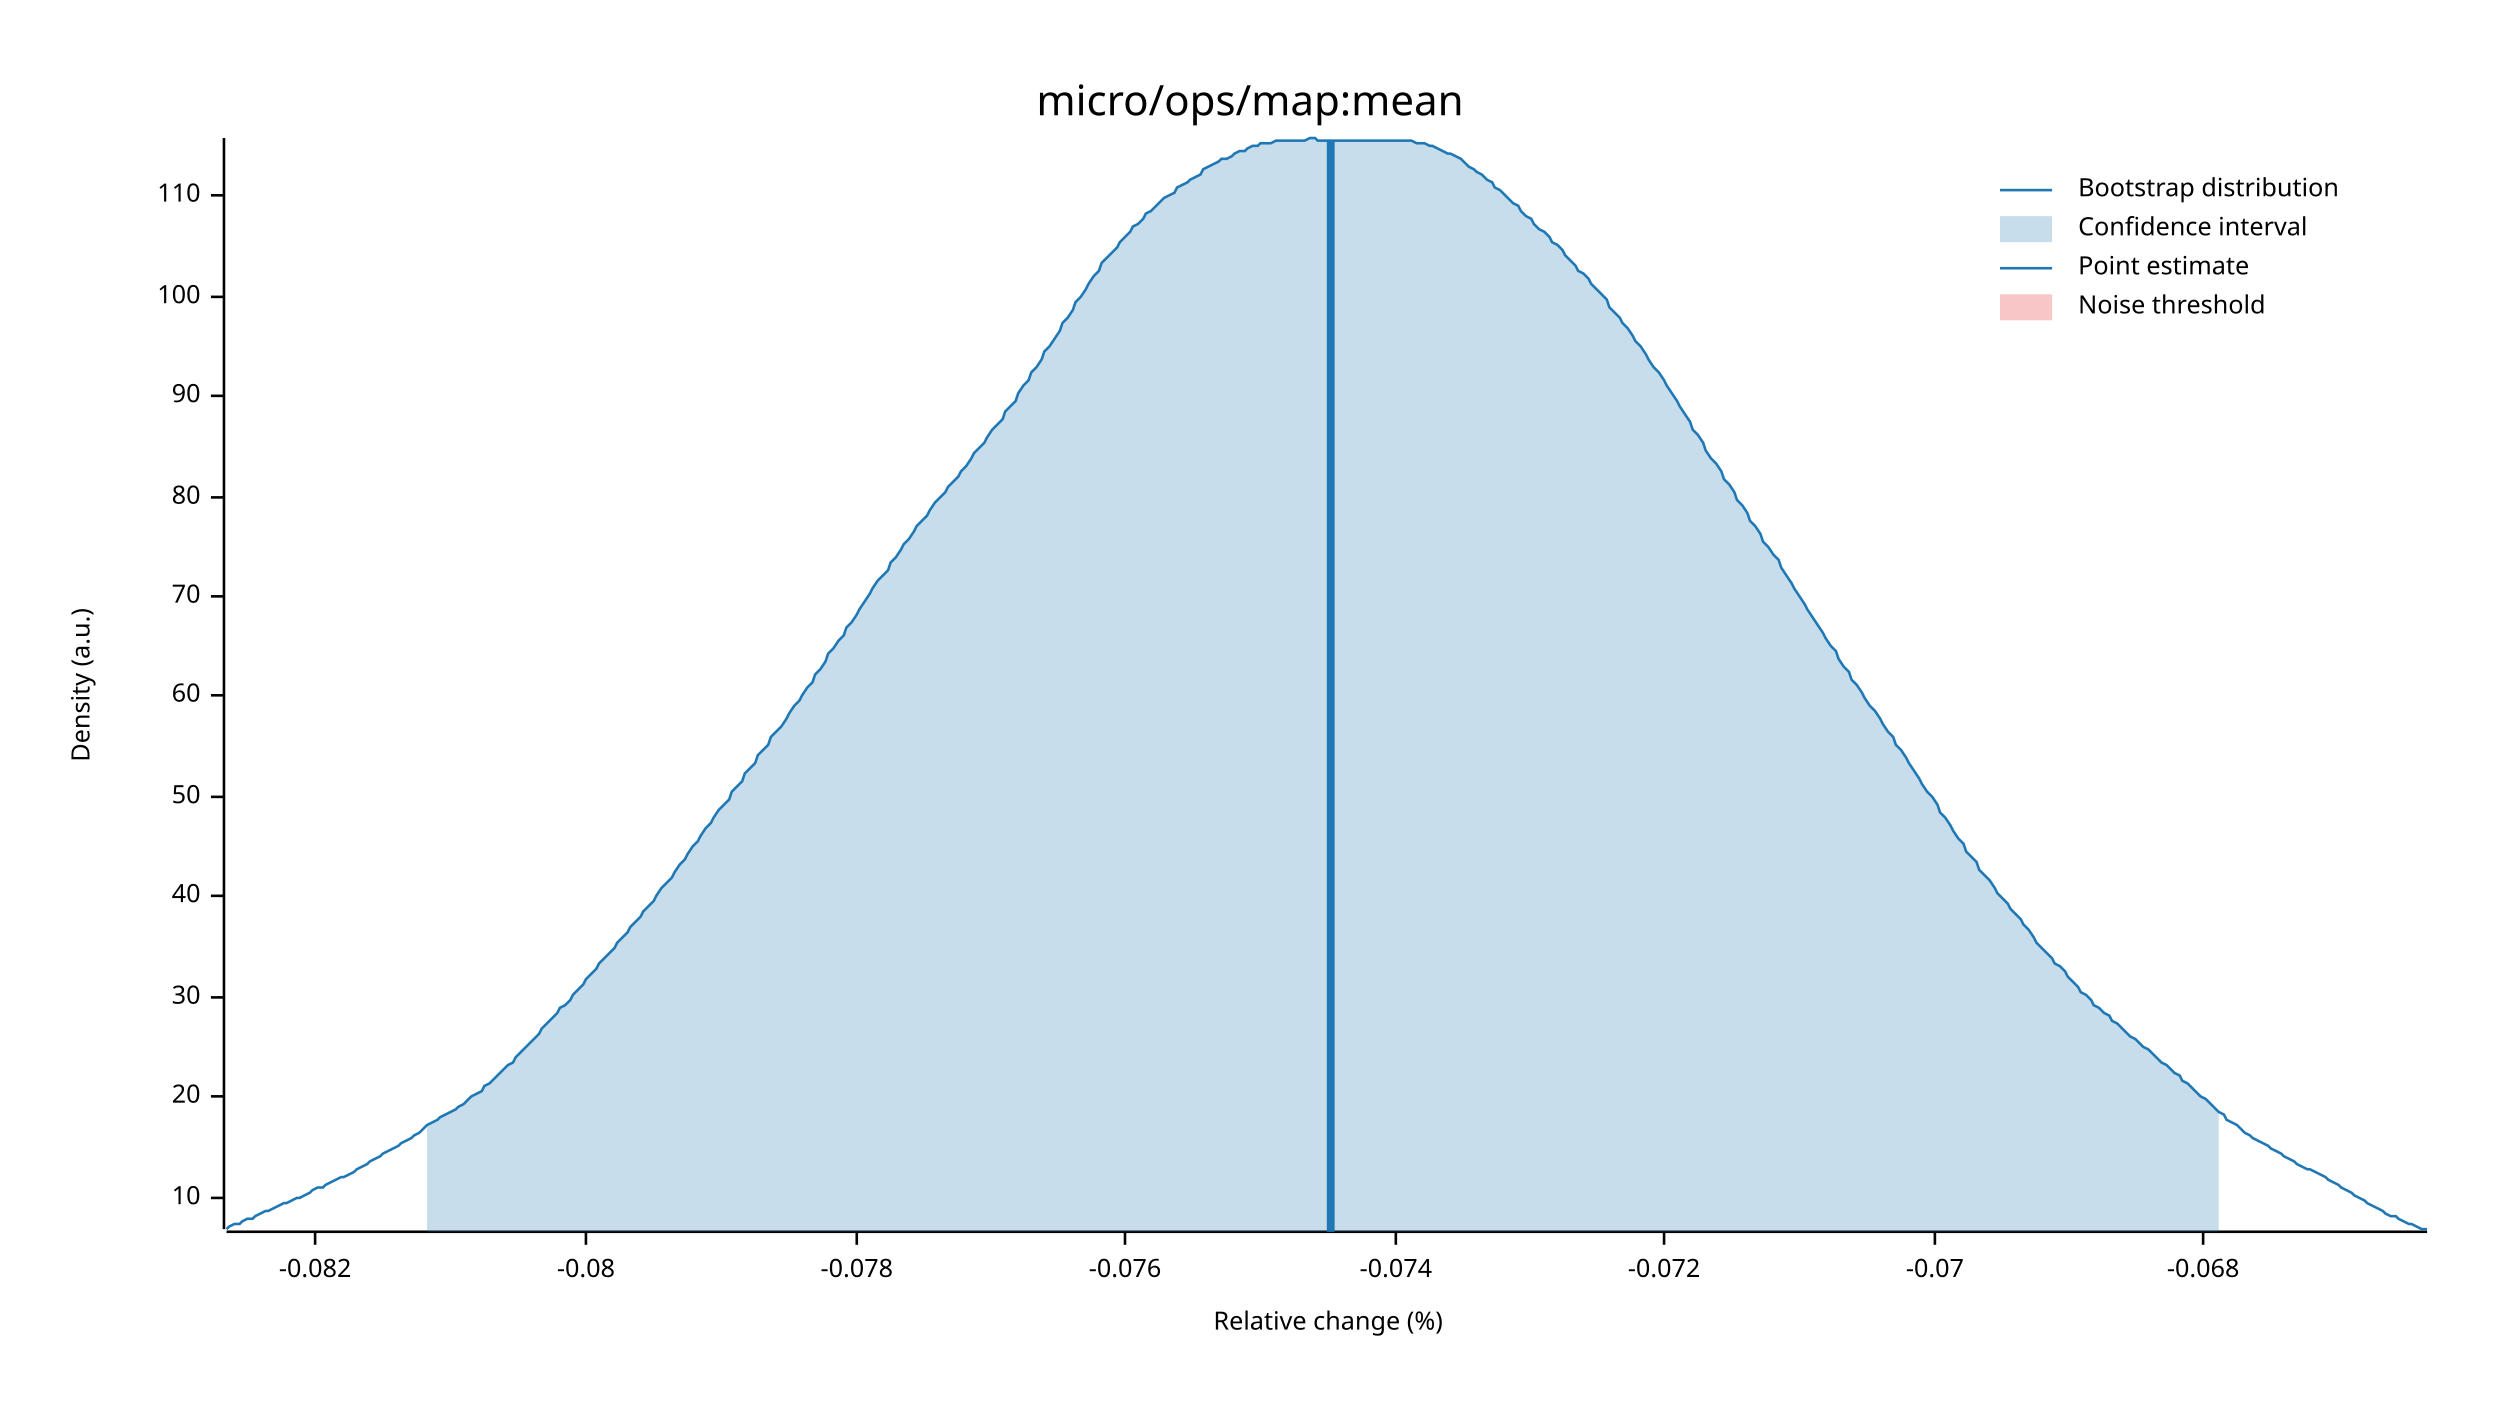
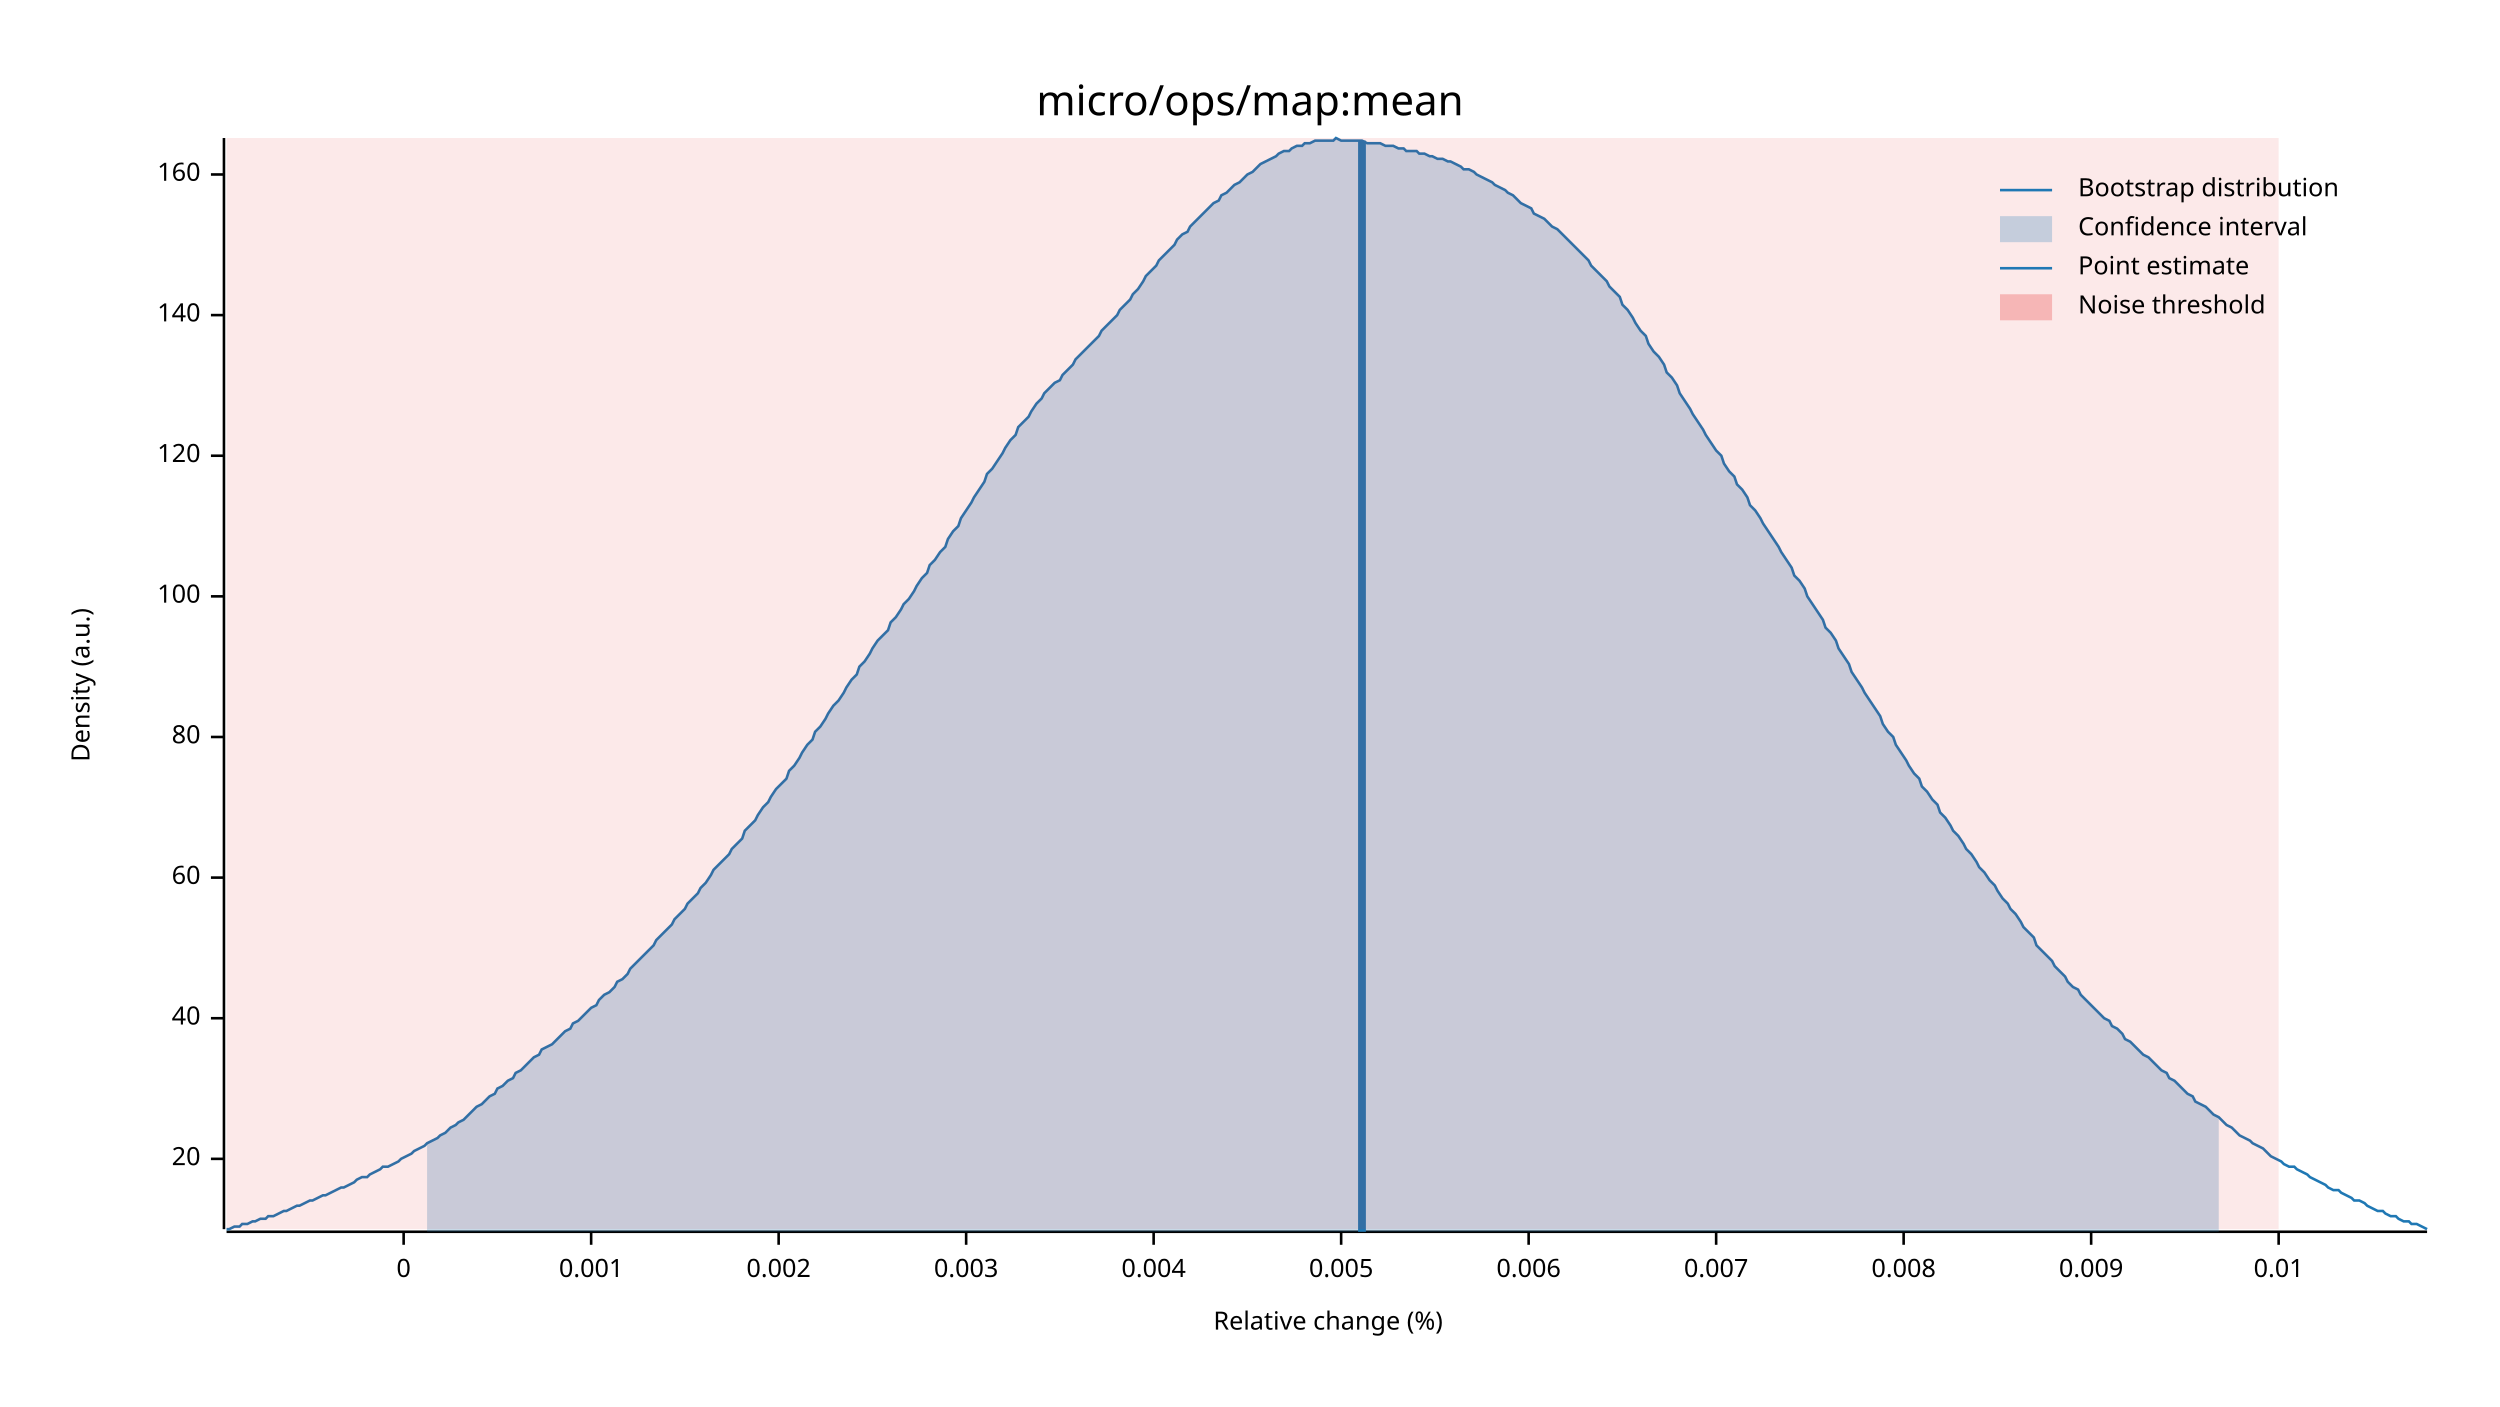
<svg xmlns="http://www.w3.org/2000/svg" width="960" height="540" viewBox="0 0 960 540">
  <text x="480" y="32" dy="0.76em" text-anchor="middle" font-family="sans-serif" font-size="16.129" opacity="1" fill="#000000">
micro/ops/map:mean
</text>
  <text x="27" y="263" dy="0.76em" text-anchor="middle" font-family="sans-serif" font-size="9.677" opacity="1" fill="#000000" transform="rotate(270, 27, 263)">
Density (a.u.)
</text>
  <text x="510" y="513" dy="-0.5ex" text-anchor="middle" font-family="sans-serif" font-size="9.677" opacity="1" fill="#000000">
Relative change (%)
</text>
  <polyline fill="none" opacity="1" stroke="#000000" stroke-width="1" points="86,53 86,472 " />
-   <text x="77" y="460" dy="0.5ex" text-anchor="end" font-family="sans-serif" font-size="9.677" opacity="1" fill="#000000">
- 10
- </text>
-   <polyline fill="none" opacity="1" stroke="#000000" stroke-width="1" points="81,460 86,460 " />
-   <text x="77" y="421" dy="0.5ex" text-anchor="end" font-family="sans-serif" font-size="9.677" opacity="1" fill="#000000">
+   <text x="77" y="445" dy="0.5ex" text-anchor="end" font-family="sans-serif" font-size="9.677" opacity="1" fill="#000000">
20
</text>
-   <polyline fill="none" opacity="1" stroke="#000000" stroke-width="1" points="81,421 86,421 " />
-   <text x="77" y="383" dy="0.5ex" text-anchor="end" font-family="sans-serif" font-size="9.677" opacity="1" fill="#000000">
- 30
- </text>
-   <polyline fill="none" opacity="1" stroke="#000000" stroke-width="1" points="81,383 86,383 " />
-   <text x="77" y="344" dy="0.5ex" text-anchor="end" font-family="sans-serif" font-size="9.677" opacity="1" fill="#000000">
+   <polyline fill="none" opacity="1" stroke="#000000" stroke-width="1" points="81,445 86,445 " />
+   <text x="77" y="391" dy="0.5ex" text-anchor="end" font-family="sans-serif" font-size="9.677" opacity="1" fill="#000000">
40
</text>
-   <polyline fill="none" opacity="1" stroke="#000000" stroke-width="1" points="81,344 86,344 " />
-   <text x="77" y="306" dy="0.5ex" text-anchor="end" font-family="sans-serif" font-size="9.677" opacity="1" fill="#000000">
- 50
- </text>
-   <polyline fill="none" opacity="1" stroke="#000000" stroke-width="1" points="81,306 86,306 " />
-   <text x="77" y="267" dy="0.5ex" text-anchor="end" font-family="sans-serif" font-size="9.677" opacity="1" fill="#000000">
+   <polyline fill="none" opacity="1" stroke="#000000" stroke-width="1" points="81,391 86,391 " />
+   <text x="77" y="337" dy="0.5ex" text-anchor="end" font-family="sans-serif" font-size="9.677" opacity="1" fill="#000000">
60
</text>
-   <polyline fill="none" opacity="1" stroke="#000000" stroke-width="1" points="81,267 86,267 " />
+   <polyline fill="none" opacity="1" stroke="#000000" stroke-width="1" points="81,337 86,337 " />
+   <text x="77" y="283" dy="0.5ex" text-anchor="end" font-family="sans-serif" font-size="9.677" opacity="1" fill="#000000">
+ 80
+ </text>
+   <polyline fill="none" opacity="1" stroke="#000000" stroke-width="1" points="81,283 86,283 " />
  <text x="77" y="229" dy="0.5ex" text-anchor="end" font-family="sans-serif" font-size="9.677" opacity="1" fill="#000000">
- 70
+ 100
</text>
  <polyline fill="none" opacity="1" stroke="#000000" stroke-width="1" points="81,229 86,229 " />
-   <text x="77" y="191" dy="0.5ex" text-anchor="end" font-family="sans-serif" font-size="9.677" opacity="1" fill="#000000">
- 80
+   <text x="77" y="175" dy="0.5ex" text-anchor="end" font-family="sans-serif" font-size="9.677" opacity="1" fill="#000000">
+ 120
</text>
-   <polyline fill="none" opacity="1" stroke="#000000" stroke-width="1" points="81,191 86,191 " />
-   <text x="77" y="152" dy="0.5ex" text-anchor="end" font-family="sans-serif" font-size="9.677" opacity="1" fill="#000000">
- 90
+   <polyline fill="none" opacity="1" stroke="#000000" stroke-width="1" points="81,175 86,175 " />
+   <text x="77" y="121" dy="0.5ex" text-anchor="end" font-family="sans-serif" font-size="9.677" opacity="1" fill="#000000">
+ 140
</text>
-   <polyline fill="none" opacity="1" stroke="#000000" stroke-width="1" points="81,152 86,152 " />
-   <text x="77" y="114" dy="0.5ex" text-anchor="end" font-family="sans-serif" font-size="9.677" opacity="1" fill="#000000">
- 100
+   <polyline fill="none" opacity="1" stroke="#000000" stroke-width="1" points="81,121 86,121 " />
+   <text x="77" y="67" dy="0.5ex" text-anchor="end" font-family="sans-serif" font-size="9.677" opacity="1" fill="#000000">
+ 160
</text>
-   <polyline fill="none" opacity="1" stroke="#000000" stroke-width="1" points="81,114 86,114 " />
-   <text x="77" y="75" dy="0.5ex" text-anchor="end" font-family="sans-serif" font-size="9.677" opacity="1" fill="#000000">
- 110
+   <polyline fill="none" opacity="1" stroke="#000000" stroke-width="1" points="81,67 86,67 " />
+   <polyline fill="none" opacity="1" stroke="#000000" stroke-width="1" points="87,473 932,473 " />
+   <text x="155" y="483" dy="0.76em" text-anchor="middle" font-family="sans-serif" font-size="9.677" opacity="1" fill="#000000">
+ 0
</text>
-   <polyline fill="none" opacity="1" stroke="#000000" stroke-width="1" points="81,75 86,75 " />
-   <polyline fill="none" opacity="1" stroke="#000000" stroke-width="1" points="87,473 932,473 " />
-   <text x="121" y="483" dy="0.76em" text-anchor="middle" font-family="sans-serif" font-size="9.677" opacity="1" fill="#000000">
- -0.082
+   <polyline fill="none" opacity="1" stroke="#000000" stroke-width="1" points="155,473 155,478 " />
+   <text x="227" y="483" dy="0.76em" text-anchor="middle" font-family="sans-serif" font-size="9.677" opacity="1" fill="#000000">
+ 0.001
</text>
-   <polyline fill="none" opacity="1" stroke="#000000" stroke-width="1" points="121,473 121,478 " />
-   <text x="225" y="483" dy="0.76em" text-anchor="middle" font-family="sans-serif" font-size="9.677" opacity="1" fill="#000000">
- -0.08
+   <polyline fill="none" opacity="1" stroke="#000000" stroke-width="1" points="227,473 227,478 " />
+   <text x="299" y="483" dy="0.76em" text-anchor="middle" font-family="sans-serif" font-size="9.677" opacity="1" fill="#000000">
+ 0.002
</text>
-   <polyline fill="none" opacity="1" stroke="#000000" stroke-width="1" points="225,473 225,478 " />
-   <text x="329" y="483" dy="0.76em" text-anchor="middle" font-family="sans-serif" font-size="9.677" opacity="1" fill="#000000">
- -0.078
+   <polyline fill="none" opacity="1" stroke="#000000" stroke-width="1" points="299,473 299,478 " />
+   <text x="371" y="483" dy="0.76em" text-anchor="middle" font-family="sans-serif" font-size="9.677" opacity="1" fill="#000000">
+ 0.003
</text>
-   <polyline fill="none" opacity="1" stroke="#000000" stroke-width="1" points="329,473 329,478 " />
-   <text x="432" y="483" dy="0.76em" text-anchor="middle" font-family="sans-serif" font-size="9.677" opacity="1" fill="#000000">
- -0.076
+   <polyline fill="none" opacity="1" stroke="#000000" stroke-width="1" points="371,473 371,478 " />
+   <text x="443" y="483" dy="0.76em" text-anchor="middle" font-family="sans-serif" font-size="9.677" opacity="1" fill="#000000">
+ 0.004
</text>
-   <polyline fill="none" opacity="1" stroke="#000000" stroke-width="1" points="432,473 432,478 " />
-   <text x="536" y="483" dy="0.76em" text-anchor="middle" font-family="sans-serif" font-size="9.677" opacity="1" fill="#000000">
- -0.074
+   <polyline fill="none" opacity="1" stroke="#000000" stroke-width="1" points="443,473 443,478 " />
+   <text x="515" y="483" dy="0.76em" text-anchor="middle" font-family="sans-serif" font-size="9.677" opacity="1" fill="#000000">
+ 0.005
</text>
-   <polyline fill="none" opacity="1" stroke="#000000" stroke-width="1" points="536,473 536,478 " />
-   <text x="639" y="483" dy="0.76em" text-anchor="middle" font-family="sans-serif" font-size="9.677" opacity="1" fill="#000000">
- -0.072
+   <polyline fill="none" opacity="1" stroke="#000000" stroke-width="1" points="515,473 515,478 " />
+   <text x="587" y="483" dy="0.76em" text-anchor="middle" font-family="sans-serif" font-size="9.677" opacity="1" fill="#000000">
+ 0.006
</text>
-   <polyline fill="none" opacity="1" stroke="#000000" stroke-width="1" points="639,473 639,478 " />
-   <text x="743" y="483" dy="0.76em" text-anchor="middle" font-family="sans-serif" font-size="9.677" opacity="1" fill="#000000">
- -0.07
+   <polyline fill="none" opacity="1" stroke="#000000" stroke-width="1" points="587,473 587,478 " />
+   <text x="659" y="483" dy="0.76em" text-anchor="middle" font-family="sans-serif" font-size="9.677" opacity="1" fill="#000000">
+ 0.007
</text>
-   <polyline fill="none" opacity="1" stroke="#000000" stroke-width="1" points="743,473 743,478 " />
-   <text x="846" y="483" dy="0.76em" text-anchor="middle" font-family="sans-serif" font-size="9.677" opacity="1" fill="#000000">
- -0.068
+   <polyline fill="none" opacity="1" stroke="#000000" stroke-width="1" points="659,473 659,478 " />
+   <text x="731" y="483" dy="0.76em" text-anchor="middle" font-family="sans-serif" font-size="9.677" opacity="1" fill="#000000">
+ 0.008
</text>
-   <polyline fill="none" opacity="1" stroke="#000000" stroke-width="1" points="846,473 846,478 " />
-   <polyline fill="none" opacity="1" stroke="#1F78B4" stroke-width="1" points="87,472 88,471 90,470 92,470 93,469 95,468 97,468 98,467 100,466 102,465 103,465 105,464 107,463 109,462 110,462 112,461 114,460 115,460 117,459 119,458 120,457 122,456 124,456 125,455 127,454 129,453 131,452 132,452 134,451 136,450 137,449 139,448 141,447 142,446 144,445 146,444 147,443 149,442 151,441 153,440 154,439 156,438 158,437 159,436 161,435 163,433 164,432 166,431 168,430 169,429 171,428 173,427 175,426 176,425 178,424 180,422 181,421 183,420 185,419 186,417 188,416 190,414 191,413 193,411 195,409 197,408 198,406 200,404 202,402 203,401 205,399 207,397 208,395 210,393 212,391 214,389 215,387 217,386 219,384 220,382 222,380 224,378 225,376 227,374 229,372 230,370 232,368 234,366 236,364 237,362 239,360 241,358 242,356 244,354 246,352 247,350 249,348 251,346 252,344 254,341 256,339 258,337 259,335 261,332 263,330 264,328 266,325 268,323 269,321 271,318 273,316 274,314 276,311 278,309 280,307 281,304 283,302 285,300 286,297 288,295 290,293 291,290 293,288 295,286 296,283 298,281 300,279 302,276 303,274 305,271 307,269 308,267 310,264 312,262 313,259 315,257 317,254 318,251 320,249 322,246 324,244 325,241 327,239 329,236 330,234 332,231 334,228 335,226 337,223 339,221 341,219 342,216 344,214 346,211 347,209 349,207 351,204 352,202 354,200 356,198 357,196 359,193 361,191 363,189 364,187 366,185 368,183 369,181 371,179 373,176 374,174 376,172 378,170 379,168 381,165 383,163 385,161 386,158 388,156 390,154 391,151 393,148 395,146 396,143 398,141 400,138 401,135 403,133 405,130 407,127 408,124 410,122 412,119 413,116 415,114 417,111 418,109 420,106 422,104 423,101 425,99 427,97 429,95 430,93 432,91 434,89 435,87 437,86 439,84 440,82 442,81 444,79 445,78 447,76 449,75 451,74 452,72 454,71 456,70 457,69 459,68 461,67 462,65 464,64 466,63 468,62 469,61 471,61 473,60 474,59 476,58 478,58 479,57 481,56 483,56 484,55 486,55 488,55 490,54 491,54 493,54 495,54 496,54 498,54 500,54 501,54 503,53 505,53 506,54 508,54 510,54 512,54 513,54 515,54 517,54 518,54 520,54 522,54 523,54 525,54 527,54 528,54 530,54 532,54 534,54 535,54 537,54 539,54 540,54 542,54 544,55 545,55 547,55 549,56 550,56 552,57 554,58 556,59 557,59 559,60 561,61 562,62 564,64 566,65 567,66 569,67 571,69 573,70 574,72 576,73 578,75 579,76 581,78 583,79 584,81 586,83 588,84 589,86 591,88 593,89 595,91 596,93 598,94 600,96 601,98 603,100 605,102 606,104 608,105 610,107 611,109 613,111 615,113 617,115 618,118 620,120 622,122 623,124 625,126 627,129 628,131 630,133 632,136 633,138 635,141 637,143 639,146 640,148 642,151 644,154 645,156 647,159 649,162 650,165 652,167 654,170 655,173 657,176 659,178 661,181 662,184 664,186 666,189 667,192 669,194 671,197 672,200 674,202 676,205 677,208 679,210 681,213 683,215 684,218 686,221 688,224 689,226 691,229 693,232 694,234 696,237 698,240 700,243 701,245 703,248 705,250 706,253 708,256 710,258 711,261 713,263 715,266 716,268 718,271 720,273 722,276 723,278 725,281 727,283 728,286 730,288 732,291 733,293 735,296 737,299 738,301 740,304 742,306 744,309 745,312 747,314 749,317 750,319 752,322 754,324 755,327 757,329 759,331 760,334 762,336 764,338 766,341 767,343 769,345 771,347 772,349 774,351 776,353 777,355 779,357 781,360 782,362 784,364 786,366 788,368 789,370 791,371 793,373 794,375 796,377 798,379 799,381 801,382 803,384 804,386 806,387 808,389 810,390 811,392 813,393 815,395 816,396 818,398 820,399 821,400 823,402 825,403 827,405 828,406 830,408 832,409 833,410 835,412 837,413 838,415 840,416 842,418 843,419 845,421 847,422 849,424 850,425 852,427 854,428 855,430 857,431 859,432 860,433 862,435 864,436 865,437 867,438 869,439 871,440 872,441 874,442 876,443 877,444 879,445 881,446 882,447 884,448 886,449 887,449 889,450 891,451 893,452 894,453 896,454 898,455 899,456 901,457 903,458 904,459 906,460 908,461 909,462 911,463 913,464 915,465 916,466 918,467 920,467 921,468 923,469 925,470 926,470 928,471 930,472 932,472 " />
-   <polygon opacity="0.25" fill="#1F78B4" points="164,432 166,431 168,430 169,429 171,428 173,427 175,426 176,425 178,424 180,422 181,421 183,420 185,419 186,417 188,416 190,414 191,413 193,411 195,409 197,408 198,406 200,404 202,402 203,401 205,399 207,397 208,395 210,393 212,391 214,389 215,387 217,386 219,384 220,382 222,380 224,378 225,376 227,374 229,372 230,370 232,368 234,366 236,364 237,362 239,360 241,358 242,356 244,354 246,352 247,350 249,348 251,346 252,344 254,341 256,339 258,337 259,335 261,332 263,330 264,328 266,325 268,323 269,321 271,318 273,316 274,314 276,311 278,309 280,307 281,304 283,302 285,300 286,297 288,295 290,293 291,290 293,288 295,286 296,283 298,281 300,279 302,276 303,274 305,271 307,269 308,267 310,264 312,262 313,259 315,257 317,254 318,251 320,249 322,246 324,244 325,241 327,239 329,236 330,234 332,231 334,228 335,226 337,223 339,221 341,219 342,216 344,214 346,211 347,209 349,207 351,204 352,202 354,200 356,198 357,196 359,193 361,191 363,189 364,187 366,185 368,183 369,181 371,179 373,176 374,174 376,172 378,170 379,168 381,165 383,163 385,161 386,158 388,156 390,154 391,151 393,148 395,146 396,143 398,141 400,138 401,135 403,133 405,130 407,127 408,124 410,122 412,119 413,116 415,114 417,111 418,109 420,106 422,104 423,101 425,99 427,97 429,95 430,93 432,91 434,89 435,87 437,86 439,84 440,82 442,81 444,79 445,78 447,76 449,75 451,74 452,72 454,71 456,70 457,69 459,68 461,67 462,65 464,64 466,63 468,62 469,61 471,61 473,60 474,59 476,58 478,58 479,57 481,56 483,56 484,55 486,55 488,55 490,54 491,54 493,54 495,54 496,54 498,54 500,54 501,54 503,53 505,53 506,54 508,54 510,54 512,54 513,54 515,54 517,54 518,54 520,54 522,54 523,54 525,54 527,54 528,54 530,54 532,54 534,54 535,54 537,54 539,54 540,54 542,54 544,55 545,55 547,55 549,56 550,56 552,57 554,58 556,59 557,59 559,60 561,61 562,62 564,64 566,65 567,66 569,67 571,69 573,70 574,72 576,73 578,75 579,76 581,78 583,79 584,81 586,83 588,84 589,86 591,88 593,89 595,91 596,93 598,94 600,96 601,98 603,100 605,102 606,104 608,105 610,107 611,109 613,111 615,113 617,115 618,118 620,120 622,122 623,124 625,126 627,129 628,131 630,133 632,136 633,138 635,141 637,143 639,146 640,148 642,151 644,154 645,156 647,159 649,162 650,165 652,167 654,170 655,173 657,176 659,178 661,181 662,184 664,186 666,189 667,192 669,194 671,197 672,200 674,202 676,205 677,208 679,210 681,213 683,215 684,218 686,221 688,224 689,226 691,229 693,232 694,234 696,237 698,240 700,243 701,245 703,248 705,250 706,253 708,256 710,258 711,261 713,263 715,266 716,268 718,271 720,273 722,276 723,278 725,281 727,283 728,286 730,288 732,291 733,293 735,296 737,299 738,301 740,304 742,306 744,309 745,312 747,314 749,317 750,319 752,322 754,324 755,327 757,329 759,331 760,334 762,336 764,338 766,341 767,343 769,345 771,347 772,349 774,351 776,353 777,355 779,357 781,360 782,362 784,364 786,366 788,368 789,370 791,371 793,373 794,375 796,377 798,379 799,381 801,382 803,384 804,386 806,387 808,389 810,390 811,392 813,393 815,395 816,396 818,398 820,399 821,400 823,402 825,403 827,405 828,406 830,408 832,409 833,410 835,412 837,413 838,415 840,416 842,418 843,419 845,421 847,422 849,424 850,425 852,427 852,473 164,473 " />
-   <polyline fill="none" opacity="1" stroke="#1F78B4" stroke-width="3" points="511,473 511,54 " />
-   <rect x="509" y="53" width="0" height="419" opacity="0.1" fill="#E31A1C" stroke="none" />
+   <polyline fill="none" opacity="1" stroke="#000000" stroke-width="1" points="731,473 731,478 " />
+   <text x="803" y="483" dy="0.76em" text-anchor="middle" font-family="sans-serif" font-size="9.677" opacity="1" fill="#000000">
+ 0.009
+ </text>
+   <polyline fill="none" opacity="1" stroke="#000000" stroke-width="1" points="803,473 803,478 " />
+   <text x="875" y="483" dy="0.76em" text-anchor="middle" font-family="sans-serif" font-size="9.677" opacity="1" fill="#000000">
+ 0.01
+ </text>
+   <polyline fill="none" opacity="1" stroke="#000000" stroke-width="1" points="875,473 875,478 " />
+   <polyline fill="none" opacity="1" stroke="#1F78B4" stroke-width="1" points="87,472 88,472 90,471 92,471 93,470 95,470 97,469 98,469 100,468 102,468 103,467 105,467 107,466 109,465 110,465 112,464 114,463 115,463 117,462 119,461 120,461 122,460 124,459 125,459 127,458 129,457 131,456 132,456 134,455 136,454 137,453 139,452 141,452 142,451 144,450 146,449 147,448 149,448 151,447 153,446 154,445 156,444 158,443 159,442 161,441 163,440 164,439 166,438 168,437 169,436 171,435 173,433 175,432 176,431 178,430 180,428 181,427 183,425 185,424 186,423 188,421 190,420 191,418 193,417 195,415 197,414 198,412 200,411 202,409 203,408 205,406 207,405 208,403 210,402 212,401 214,399 215,398 217,396 219,395 220,393 222,392 224,390 225,389 227,387 229,386 230,384 232,382 234,381 236,379 237,377 239,376 241,374 242,372 244,370 246,368 247,367 249,365 251,363 252,361 254,359 256,357 258,355 259,353 261,351 263,349 264,347 266,345 268,343 269,341 271,339 273,336 274,334 276,332 278,330 280,328 281,326 283,324 285,322 286,319 288,317 290,315 291,313 293,310 295,308 296,306 298,303 300,301 302,299 303,296 305,294 307,291 308,289 310,286 312,284 313,281 315,279 317,276 318,274 320,271 322,269 324,266 325,264 327,261 329,259 330,256 332,254 334,251 335,249 337,246 339,244 341,242 342,239 344,237 346,234 347,232 349,230 351,227 352,225 354,222 356,220 357,217 359,215 361,212 363,210 364,207 366,204 368,202 369,199 371,196 373,193 374,191 376,188 378,185 379,182 381,180 383,177 385,174 386,172 388,169 390,167 391,164 393,162 395,160 396,158 398,155 400,153 401,151 403,149 405,147 407,146 408,144 410,142 412,140 413,138 415,136 417,134 418,133 420,131 422,129 423,127 425,125 427,123 429,121 430,119 432,117 434,115 435,113 437,111 439,108 440,106 442,104 444,102 445,100 447,98 449,96 451,94 452,92 454,90 456,89 457,87 459,85 461,83 462,82 464,80 466,78 468,77 469,75 471,74 473,72 474,71 476,70 478,68 479,67 481,66 483,64 484,63 486,62 488,61 490,60 491,59 493,58 495,58 496,57 498,56 500,56 501,55 503,55 505,54 506,54 508,54 510,54 512,54 513,53 515,54 517,54 518,54 520,54 522,54 523,54 525,55 527,55 528,55 530,55 532,56 534,56 535,56 537,57 539,57 540,58 542,58 544,58 545,59 547,59 549,60 550,60 552,61 554,61 556,62 557,62 559,63 561,64 562,65 564,65 566,66 567,67 569,68 571,69 573,70 574,71 576,72 578,73 579,74 581,75 583,77 584,78 586,79 588,80 589,82 591,83 593,84 595,86 596,87 598,88 600,90 601,91 603,93 605,95 606,96 608,98 610,100 611,102 613,104 615,106 617,108 618,110 620,112 622,114 623,117 625,119 627,122 628,124 630,127 632,129 633,132 635,135 637,137 639,140 640,143 642,145 644,148 645,151 647,154 649,157 650,159 652,162 654,165 655,167 657,170 659,173 661,175 662,178 664,181 666,183 667,186 669,188 671,191 672,194 674,196 676,199 677,201 679,204 681,207 683,210 684,212 686,215 688,218 689,221 691,223 693,226 694,229 696,232 698,235 700,238 701,241 703,243 705,246 706,249 708,252 710,255 711,258 713,261 715,264 716,266 718,269 720,272 722,275 723,278 725,281 727,283 728,286 730,289 732,292 733,294 735,297 737,299 738,302 740,304 742,307 744,309 745,312 747,314 749,317 750,319 752,321 754,324 755,326 757,328 759,331 760,333 762,335 764,338 766,340 767,342 769,345 771,347 772,349 774,351 776,354 777,356 779,358 781,360 782,363 784,365 786,367 788,369 789,371 791,373 793,375 794,377 796,379 798,380 799,382 801,384 803,386 804,387 806,389 808,391 810,392 811,394 813,395 815,397 816,399 818,400 820,402 821,403 823,405 825,406 827,408 828,409 830,411 832,412 833,414 835,415 837,417 838,418 840,420 842,421 843,423 845,424 847,425 849,427 850,428 852,429 854,431 855,432 857,433 859,435 860,436 862,437 864,438 865,439 867,440 869,441 871,443 872,444 874,445 876,446 877,447 879,448 881,448 882,449 884,450 886,451 887,452 889,453 891,454 893,455 894,456 896,457 898,457 899,458 901,459 903,460 904,461 906,461 908,462 909,463 911,464 913,465 915,465 916,466 918,467 920,467 921,468 923,469 925,469 926,470 928,470 930,471 932,472 " />
+   <polygon opacity="0.25" fill="#1F78B4" points="164,439 166,438 168,437 169,436 171,435 173,433 175,432 176,431 178,430 180,428 181,427 183,425 185,424 186,423 188,421 190,420 191,418 193,417 195,415 197,414 198,412 200,411 202,409 203,408 205,406 207,405 208,403 210,402 212,401 214,399 215,398 217,396 219,395 220,393 222,392 224,390 225,389 227,387 229,386 230,384 232,382 234,381 236,379 237,377 239,376 241,374 242,372 244,370 246,368 247,367 249,365 251,363 252,361 254,359 256,357 258,355 259,353 261,351 263,349 264,347 266,345 268,343 269,341 271,339 273,336 274,334 276,332 278,330 280,328 281,326 283,324 285,322 286,319 288,317 290,315 291,313 293,310 295,308 296,306 298,303 300,301 302,299 303,296 305,294 307,291 308,289 310,286 312,284 313,281 315,279 317,276 318,274 320,271 322,269 324,266 325,264 327,261 329,259 330,256 332,254 334,251 335,249 337,246 339,244 341,242 342,239 344,237 346,234 347,232 349,230 351,227 352,225 354,222 356,220 357,217 359,215 361,212 363,210 364,207 366,204 368,202 369,199 371,196 373,193 374,191 376,188 378,185 379,182 381,180 383,177 385,174 386,172 388,169 390,167 391,164 393,162 395,160 396,158 398,155 400,153 401,151 403,149 405,147 407,146 408,144 410,142 412,140 413,138 415,136 417,134 418,133 420,131 422,129 423,127 425,125 427,123 429,121 430,119 432,117 434,115 435,113 437,111 439,108 440,106 442,104 444,102 445,100 447,98 449,96 451,94 452,92 454,90 456,89 457,87 459,85 461,83 462,82 464,80 466,78 468,77 469,75 471,74 473,72 474,71 476,70 478,68 479,67 481,66 483,64 484,63 486,62 488,61 490,60 491,59 493,58 495,58 496,57 498,56 500,56 501,55 503,55 505,54 506,54 508,54 510,54 512,54 513,53 515,54 517,54 518,54 520,54 522,54 523,54 525,55 527,55 528,55 530,55 532,56 534,56 535,56 537,57 539,57 540,58 542,58 544,58 545,59 547,59 549,60 550,60 552,61 554,61 556,62 557,62 559,63 561,64 562,65 564,65 566,66 567,67 569,68 571,69 573,70 574,71 576,72 578,73 579,74 581,75 583,77 584,78 586,79 588,80 589,82 591,83 593,84 595,86 596,87 598,88 600,90 601,91 603,93 605,95 606,96 608,98 610,100 611,102 613,104 615,106 617,108 618,110 620,112 622,114 623,117 625,119 627,122 628,124 630,127 632,129 633,132 635,135 637,137 639,140 640,143 642,145 644,148 645,151 647,154 649,157 650,159 652,162 654,165 655,167 657,170 659,173 661,175 662,178 664,181 666,183 667,186 669,188 671,191 672,194 674,196 676,199 677,201 679,204 681,207 683,210 684,212 686,215 688,218 689,221 691,223 693,226 694,229 696,232 698,235 700,238 701,241 703,243 705,246 706,249 708,252 710,255 711,258 713,261 715,264 716,266 718,269 720,272 722,275 723,278 725,281 727,283 728,286 730,289 732,292 733,294 735,297 737,299 738,302 740,304 742,307 744,309 745,312 747,314 749,317 750,319 752,321 754,324 755,326 757,328 759,331 760,333 762,335 764,338 766,340 767,342 769,345 771,347 772,349 774,351 776,354 777,356 779,358 781,360 782,363 784,365 786,367 788,369 789,371 791,373 793,375 794,377 796,379 798,380 799,382 801,384 803,386 804,387 806,389 808,391 810,392 811,394 813,395 815,397 816,399 818,400 820,402 821,403 823,405 825,406 827,408 828,409 830,411 832,412 833,414 835,415 837,417 838,418 840,420 842,421 843,423 845,424 847,425 849,427 850,428 852,429 852,473 164,473 " />
+   <polyline fill="none" opacity="1" stroke="#1F78B4" stroke-width="3" points="523,473 523,54 " />
+   <rect x="87" y="53" width="788" height="419" opacity="0.1" fill="#E31A1C" stroke="none" />
  <text x="798" y="68" dy="0.76em" text-anchor="start" font-family="sans-serif" font-size="9.677" opacity="1" fill="#000000">
Bootstrap distribution
</text>
  <text x="798" y="83" dy="0.76em" text-anchor="start" font-family="sans-serif" font-size="9.677" opacity="1" fill="#000000">
Confidence interval
</text>
  <text x="798" y="98" dy="0.76em" text-anchor="start" font-family="sans-serif" font-size="9.677" opacity="1" fill="#000000">
Point estimate
</text>
  <text x="798" y="113" dy="0.76em" text-anchor="start" font-family="sans-serif" font-size="9.677" opacity="1" fill="#000000">
Noise threshold
</text>
  <polyline fill="none" opacity="1" stroke="#1F78B4" stroke-width="1" points="768,73 788,73 " />
  <rect x="768" y="83" width="20" height="10" opacity="0.25" fill="#1F78B4" stroke="none" />
  <polyline fill="none" opacity="1" stroke="#1F78B4" stroke-width="1" points="768,103 788,103 " />
  <rect x="768" y="113" width="20" height="10" opacity="0.25" fill="#E31A1C" stroke="none" />
</svg>
